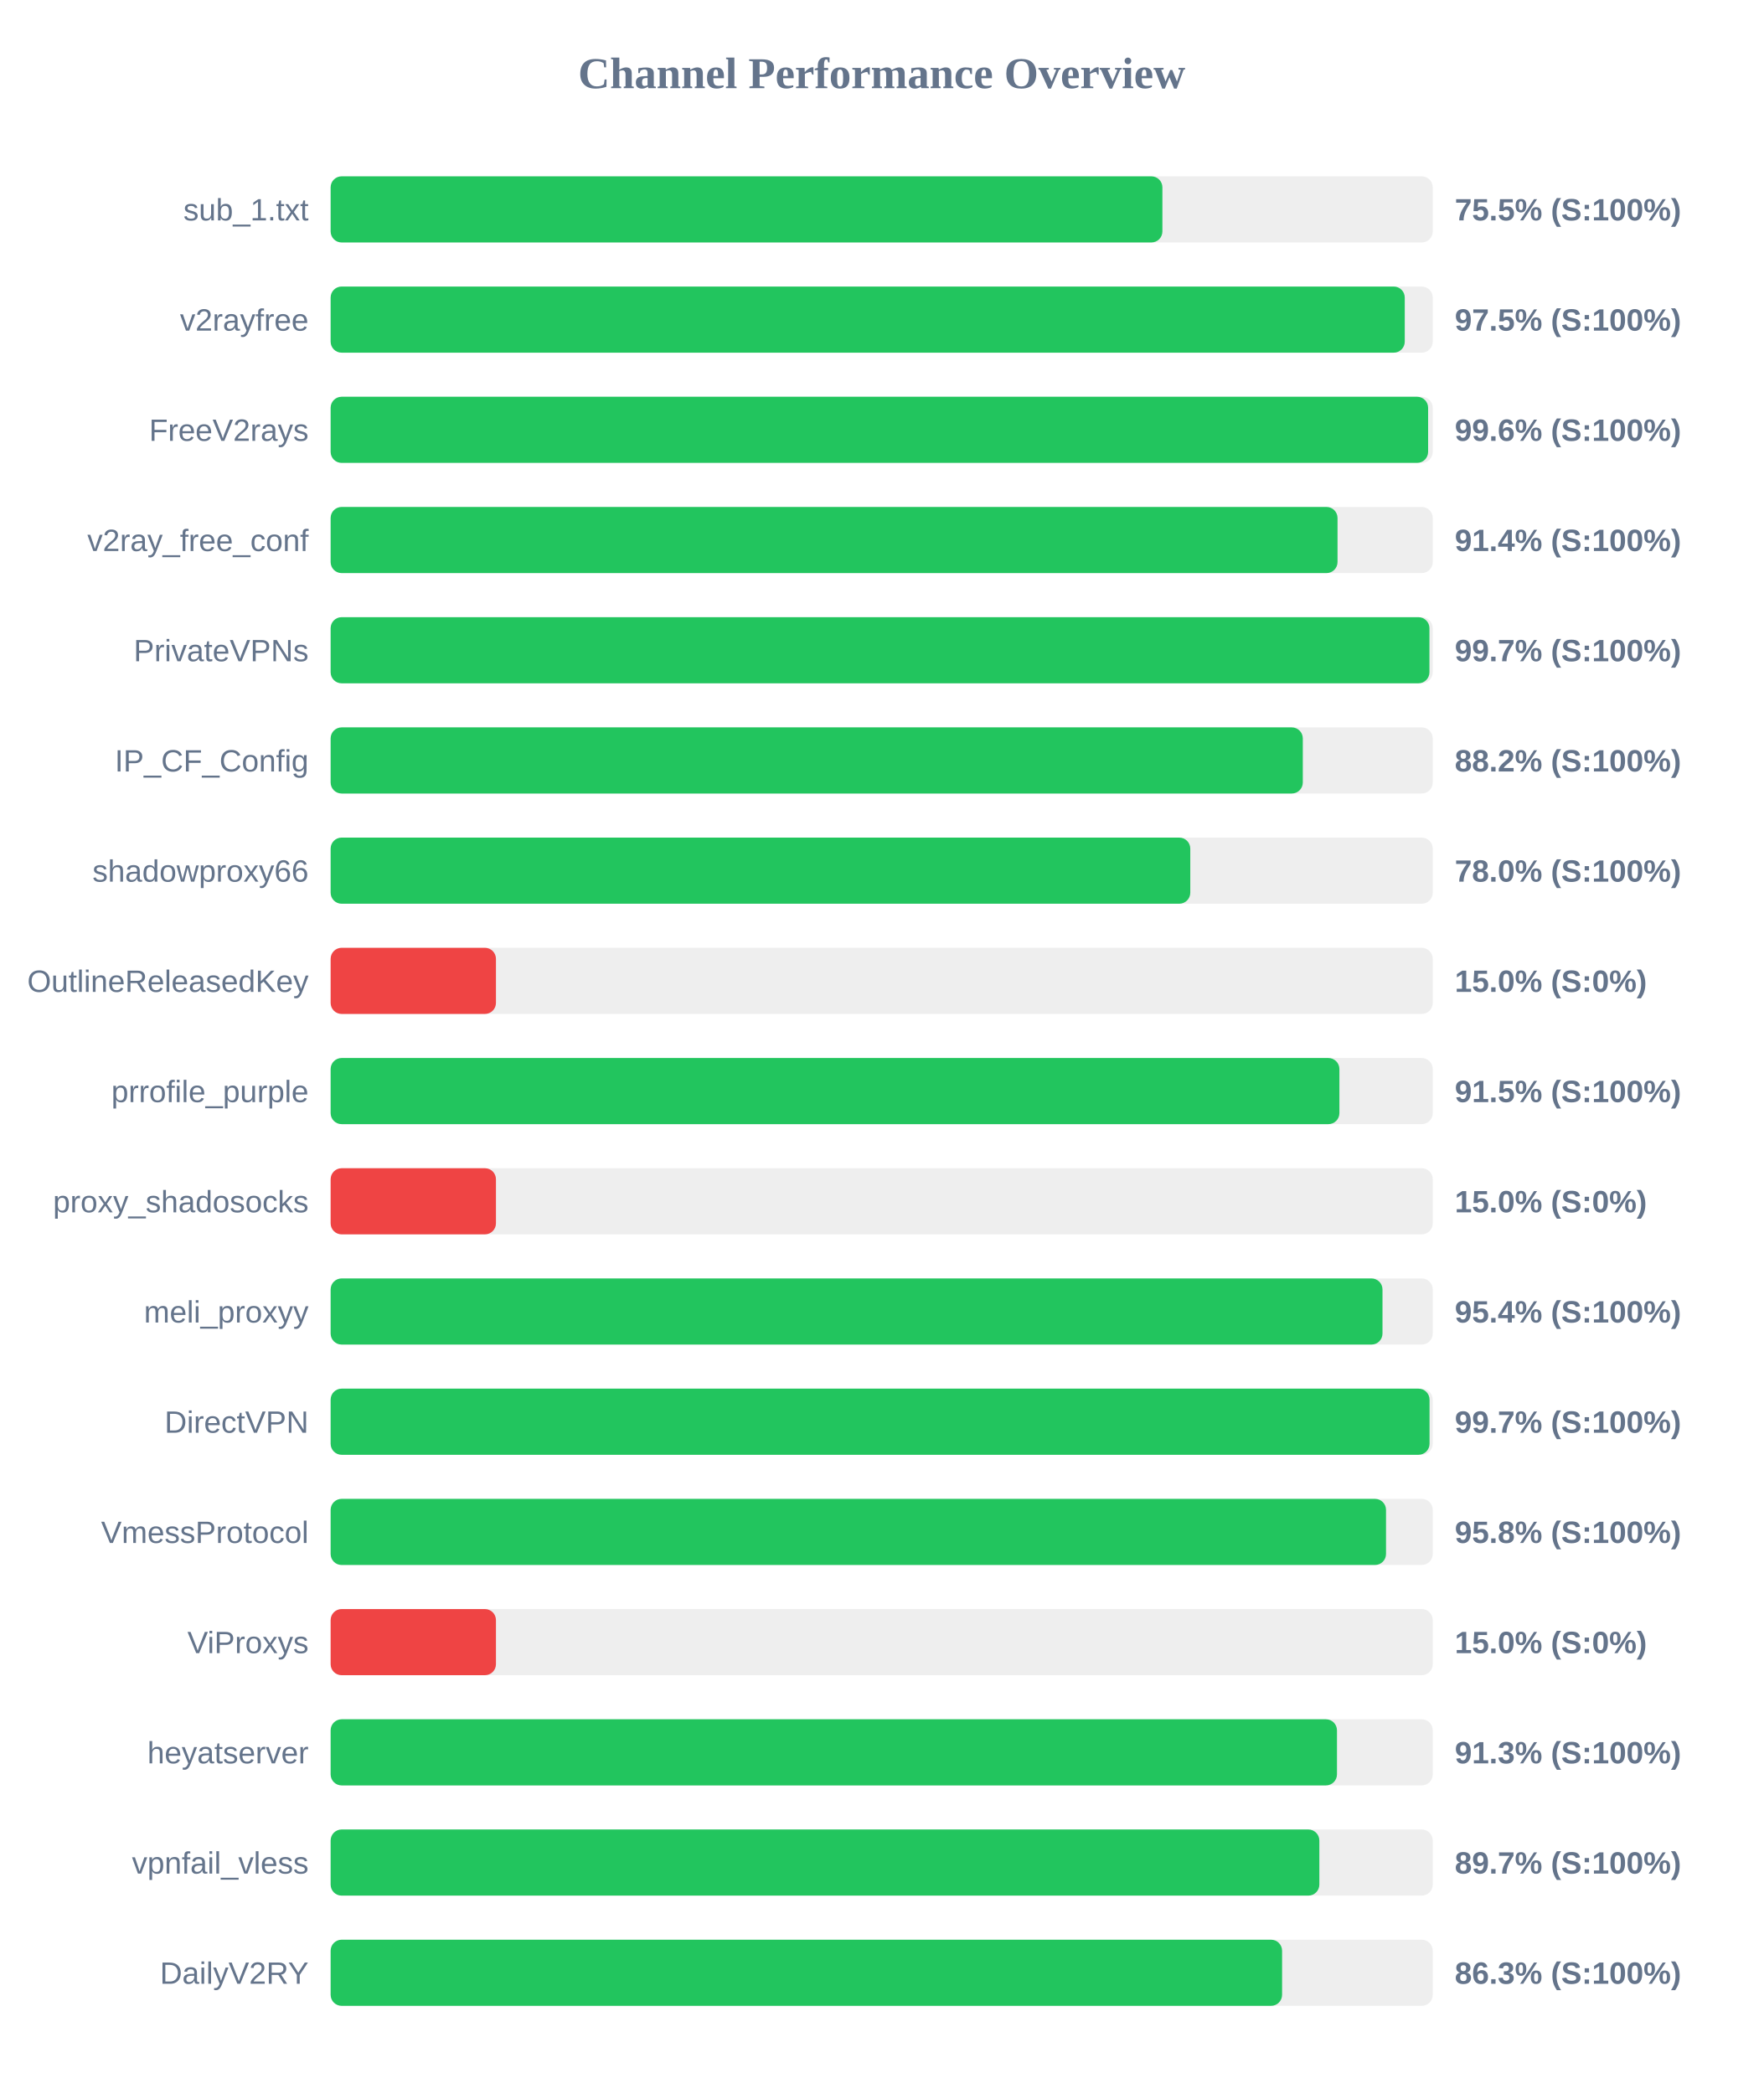
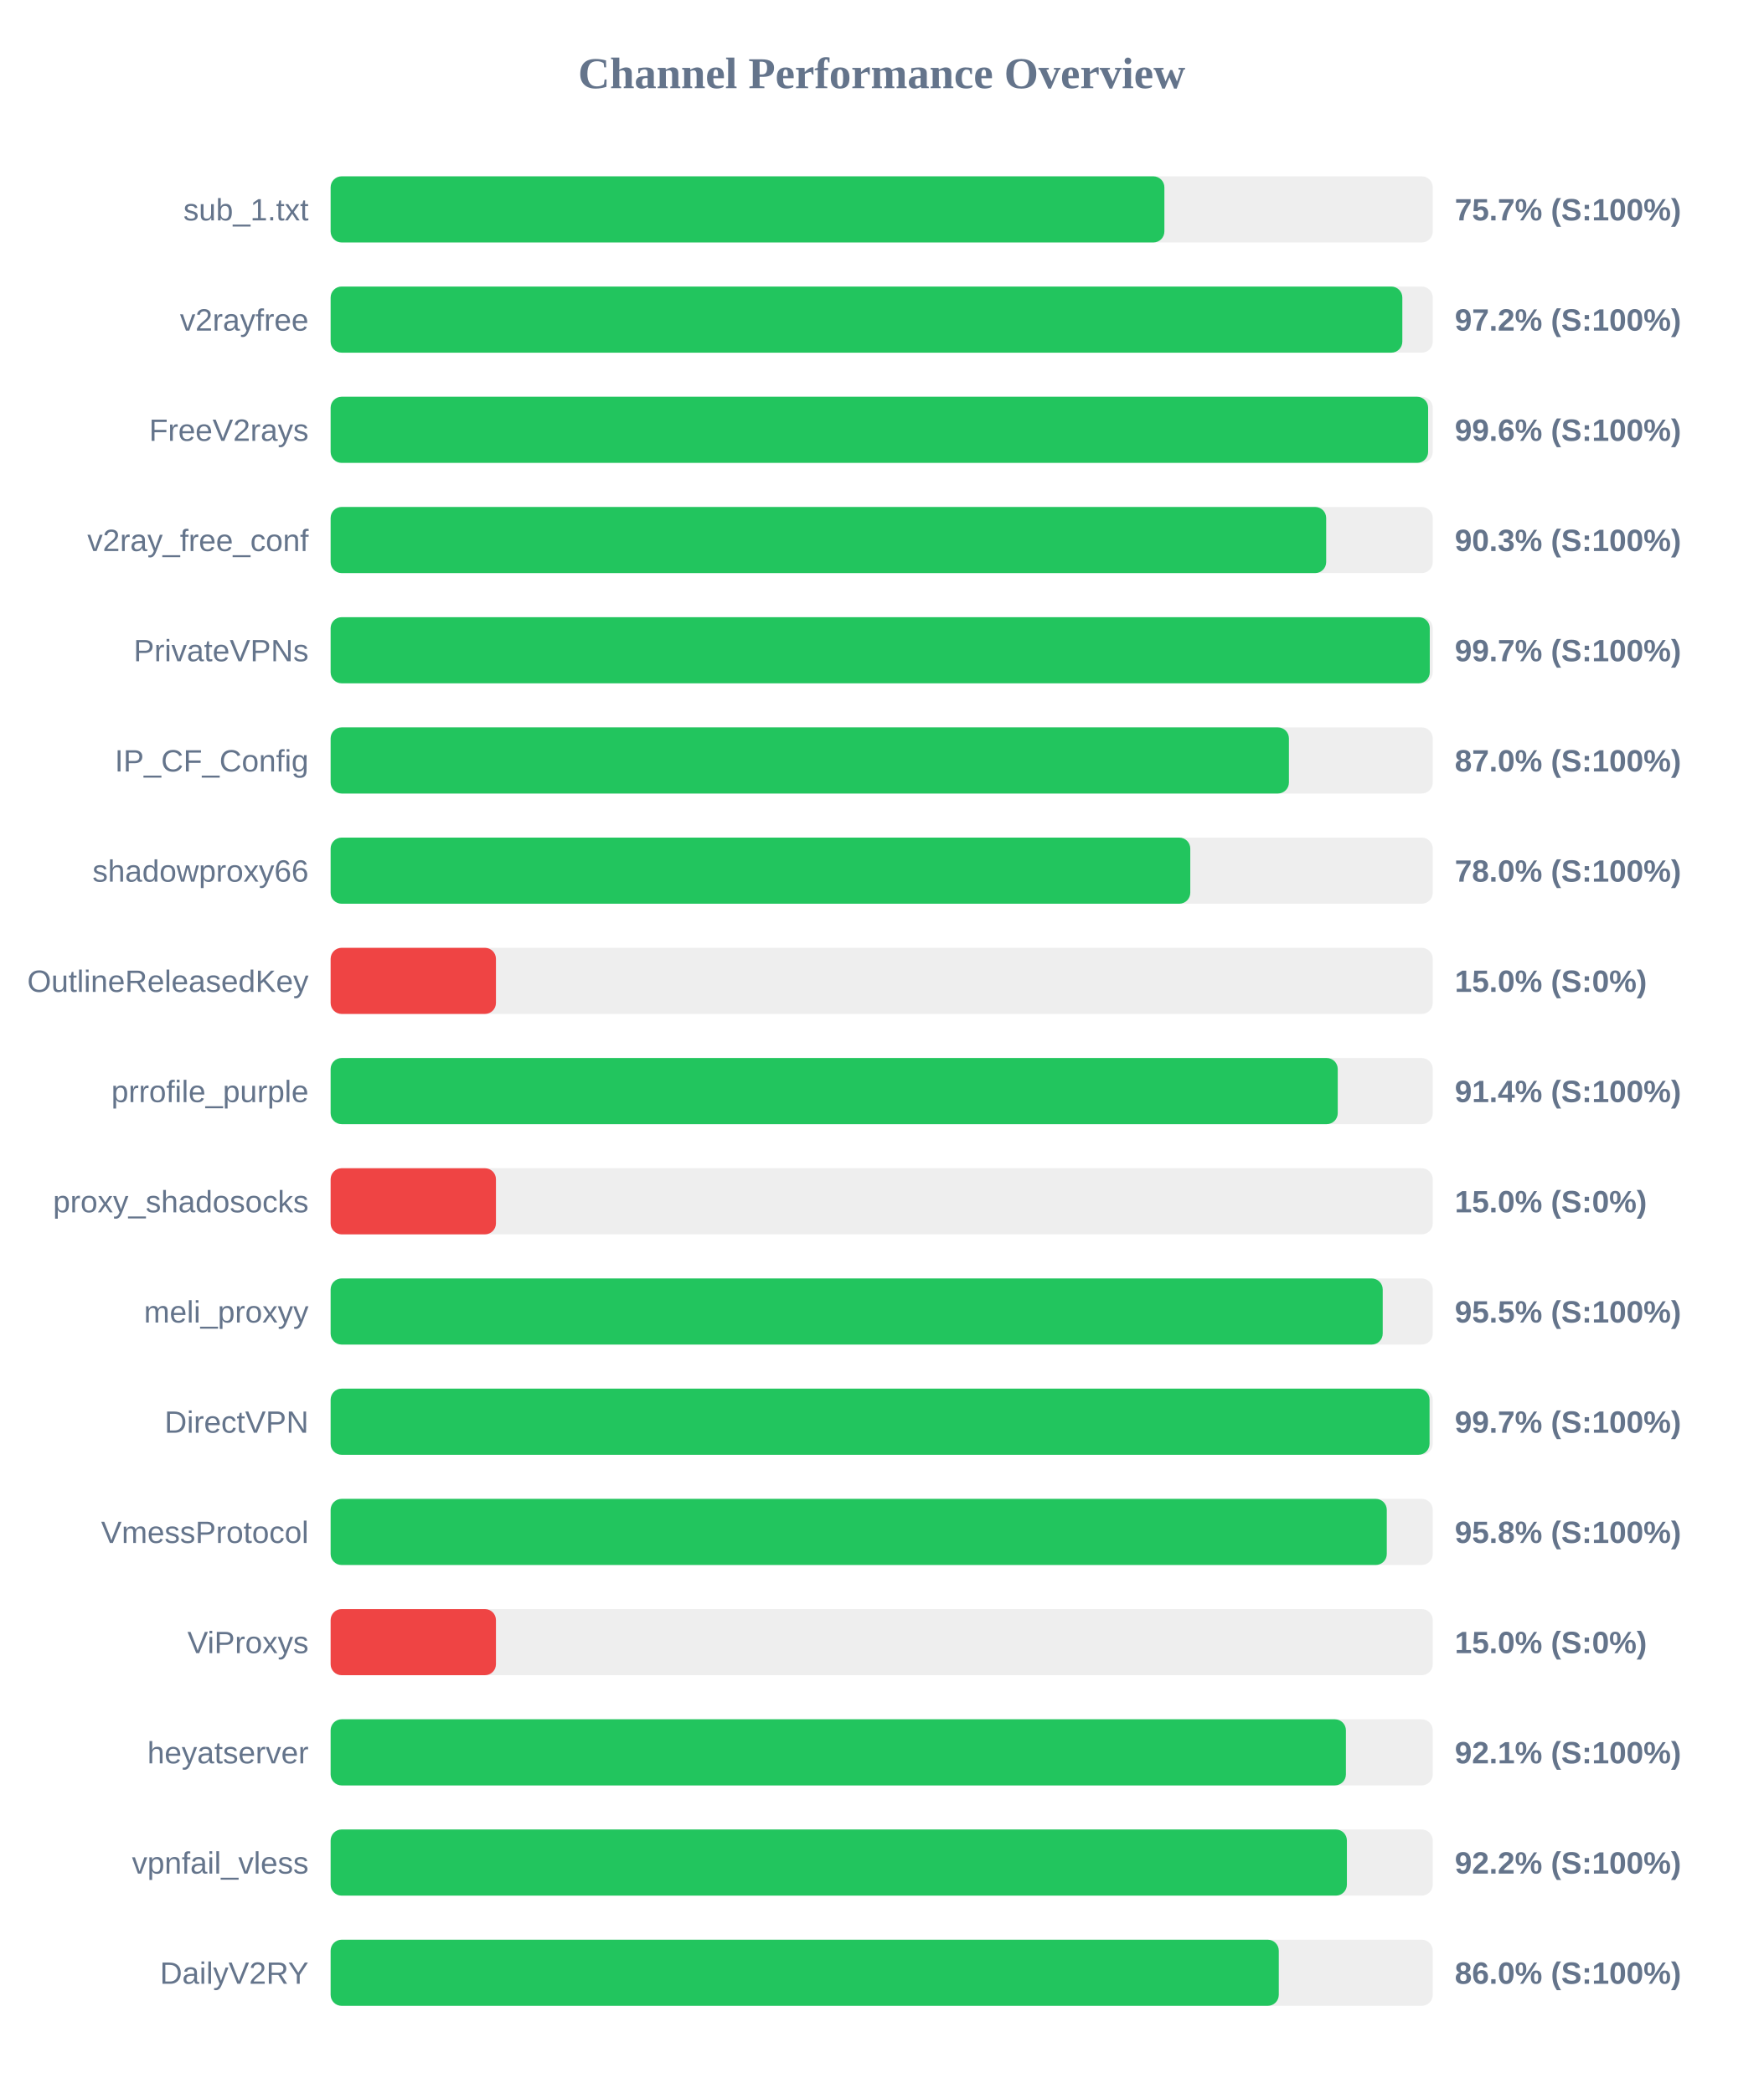
<svg xmlns="http://www.w3.org/2000/svg" width="800" height="950" version="1.1">
  <style>
        .row { font: 14px Arial; fill: #64748b; }
        .score { font: bold 14px Arial; fill: #64748b; }
    </style>
  <text x="400" y="40" text-anchor="middle" font-size="20px" font-weight="bold" fill="#64748b">Channel Performance Overview</text>
  <rect x="150" y="80" width="500" height="30" fill="#eee" rx="5" />
-   <rect x="150" y="80" width="377.35" height="30" fill="#22c55e" rx="5" />
+   <rect x="150" y="80" width="378.25" height="30" fill="#22c55e" rx="5" />
  <text x="140" y="100" text-anchor="end" class="row">sub_1.txt</text>
-   <text x="660" y="100" text-anchor="start" class="score">75.5% (S:100%)</text>
+   <text x="660" y="100" text-anchor="start" class="score">75.7% (S:100%)</text>
  <rect x="150" y="130" width="500" height="30" fill="#eee" rx="5" />
-   <rect x="150" y="130" width="487.3" height="30" fill="#22c55e" rx="5" />
+   <rect x="150" y="130" width="486.2" height="30" fill="#22c55e" rx="5" />
  <text x="140" y="150" text-anchor="end" class="row">v2rayfree</text>
-   <text x="660" y="150" text-anchor="start" class="score">97.5% (S:100%)</text>
+   <text x="660" y="150" text-anchor="start" class="score">97.2% (S:100%)</text>
  <rect x="150" y="180" width="500" height="30" fill="#eee" rx="5" />
  <rect x="150" y="180" width="497.9" height="30" fill="#22c55e" rx="5" />
  <text x="140" y="200" text-anchor="end" class="row">FreeV2rays</text>
  <text x="660" y="200" text-anchor="start" class="score">99.6% (S:100%)</text>
  <rect x="150" y="230" width="500" height="30" fill="#eee" rx="5" />
-   <rect x="150" y="230" width="456.8" height="30" fill="#22c55e" rx="5" />
+   <rect x="150" y="230" width="451.65" height="30" fill="#22c55e" rx="5" />
  <text x="140" y="250" text-anchor="end" class="row">v2ray_free_conf</text>
-   <text x="660" y="250" text-anchor="start" class="score">91.4% (S:100%)</text>
+   <text x="660" y="250" text-anchor="start" class="score">90.3% (S:100%)</text>
  <rect x="150" y="280" width="500" height="30" fill="#eee" rx="5" />
-   <rect x="150" y="280" width="498.5" height="30" fill="#22c55e" rx="5" />
+   <rect x="150" y="280" width="498.65" height="30" fill="#22c55e" rx="5" />
  <text x="140" y="300" text-anchor="end" class="row">PrivateVPNs</text>
  <text x="660" y="300" text-anchor="start" class="score">99.7% (S:100%)</text>
  <rect x="150" y="330" width="500" height="30" fill="#eee" rx="5" />
-   <rect x="150" y="330" width="441.05" height="30" fill="#22c55e" rx="5" />
+   <rect x="150" y="330" width="434.75" height="30" fill="#22c55e" rx="5" />
  <text x="140" y="350" text-anchor="end" class="row">IP_CF_Config</text>
-   <text x="660" y="350" text-anchor="start" class="score">88.2% (S:100%)</text>
+   <text x="660" y="350" text-anchor="start" class="score">87.0% (S:100%)</text>
  <rect x="150" y="380" width="500" height="30" fill="#eee" rx="5" />
  <rect x="150" y="380" width="390.0" height="30" fill="#22c55e" rx="5" />
  <text x="140" y="400" text-anchor="end" class="row">shadowproxy66</text>
  <text x="660" y="400" text-anchor="start" class="score">78.0% (S:100%)</text>
  <rect x="150" y="430" width="500" height="30" fill="#eee" rx="5" />
  <rect x="150" y="430" width="75.0" height="30" fill="#ef4444" rx="5" />
  <text x="140" y="450" text-anchor="end" class="row">OutlineReleasedKey</text>
  <text x="660" y="450" text-anchor="start" class="score">15.0% (S:0%)</text>
  <rect x="150" y="480" width="500" height="30" fill="#eee" rx="5" />
-   <rect x="150" y="480" width="457.65" height="30" fill="#22c55e" rx="5" />
+   <rect x="150" y="480" width="456.9" height="30" fill="#22c55e" rx="5" />
  <text x="140" y="500" text-anchor="end" class="row">prrofile_purple</text>
-   <text x="660" y="500" text-anchor="start" class="score">91.5% (S:100%)</text>
+   <text x="660" y="500" text-anchor="start" class="score">91.4% (S:100%)</text>
  <rect x="150" y="530" width="500" height="30" fill="#eee" rx="5" />
  <rect x="150" y="530" width="75.0" height="30" fill="#ef4444" rx="5" />
  <text x="140" y="550" text-anchor="end" class="row">proxy_shadosocks</text>
  <text x="660" y="550" text-anchor="start" class="score">15.0% (S:0%)</text>
  <rect x="150" y="580" width="500" height="30" fill="#eee" rx="5" />
-   <rect x="150" y="580" width="477.2" height="30" fill="#22c55e" rx="5" />
+   <rect x="150" y="580" width="477.3" height="30" fill="#22c55e" rx="5" />
  <text x="140" y="600" text-anchor="end" class="row">meli_proxyy</text>
-   <text x="660" y="600" text-anchor="start" class="score">95.4% (S:100%)</text>
+   <text x="660" y="600" text-anchor="start" class="score">95.5% (S:100%)</text>
  <rect x="150" y="630" width="500" height="30" fill="#eee" rx="5" />
  <rect x="150" y="630" width="498.55" height="30" fill="#22c55e" rx="5" />
  <text x="140" y="650" text-anchor="end" class="row">DirectVPN</text>
  <text x="660" y="650" text-anchor="start" class="score">99.7% (S:100%)</text>
  <rect x="150" y="680" width="500" height="30" fill="#eee" rx="5" />
-   <rect x="150" y="680" width="478.8" height="30" fill="#22c55e" rx="5" />
+   <rect x="150" y="680" width="479.15" height="30" fill="#22c55e" rx="5" />
  <text x="140" y="700" text-anchor="end" class="row">VmessProtocol</text>
  <text x="660" y="700" text-anchor="start" class="score">95.8% (S:100%)</text>
  <rect x="150" y="730" width="500" height="30" fill="#eee" rx="5" />
  <rect x="150" y="730" width="75.0" height="30" fill="#ef4444" rx="5" />
  <text x="140" y="750" text-anchor="end" class="row">ViProxys</text>
  <text x="660" y="750" text-anchor="start" class="score">15.0% (S:0%)</text>
  <rect x="150" y="780" width="500" height="30" fill="#eee" rx="5" />
-   <rect x="150" y="780" width="456.55" height="30" fill="#22c55e" rx="5" />
+   <rect x="150" y="780" width="460.6" height="30" fill="#22c55e" rx="5" />
  <text x="140" y="800" text-anchor="end" class="row">heyatserver</text>
-   <text x="660" y="800" text-anchor="start" class="score">91.3% (S:100%)</text>
+   <text x="660" y="800" text-anchor="start" class="score">92.1% (S:100%)</text>
  <rect x="150" y="830" width="500" height="30" fill="#eee" rx="5" />
-   <rect x="150" y="830" width="448.55" height="30" fill="#22c55e" rx="5" />
+   <rect x="150" y="830" width="461.05" height="30" fill="#22c55e" rx="5" />
  <text x="140" y="850" text-anchor="end" class="row">vpnfail_vless</text>
-   <text x="660" y="850" text-anchor="start" class="score">89.7% (S:100%)</text>
+   <text x="660" y="850" text-anchor="start" class="score">92.2% (S:100%)</text>
  <rect x="150" y="880" width="500" height="30" fill="#eee" rx="5" />
-   <rect x="150" y="880" width="431.65" height="30" fill="#22c55e" rx="5" />
+   <rect x="150" y="880" width="430.15" height="30" fill="#22c55e" rx="5" />
  <text x="140" y="900" text-anchor="end" class="row">DailyV2RY</text>
-   <text x="660" y="900" text-anchor="start" class="score">86.3% (S:100%)</text>
+   <text x="660" y="900" text-anchor="start" class="score">86.0% (S:100%)</text>
</svg>
